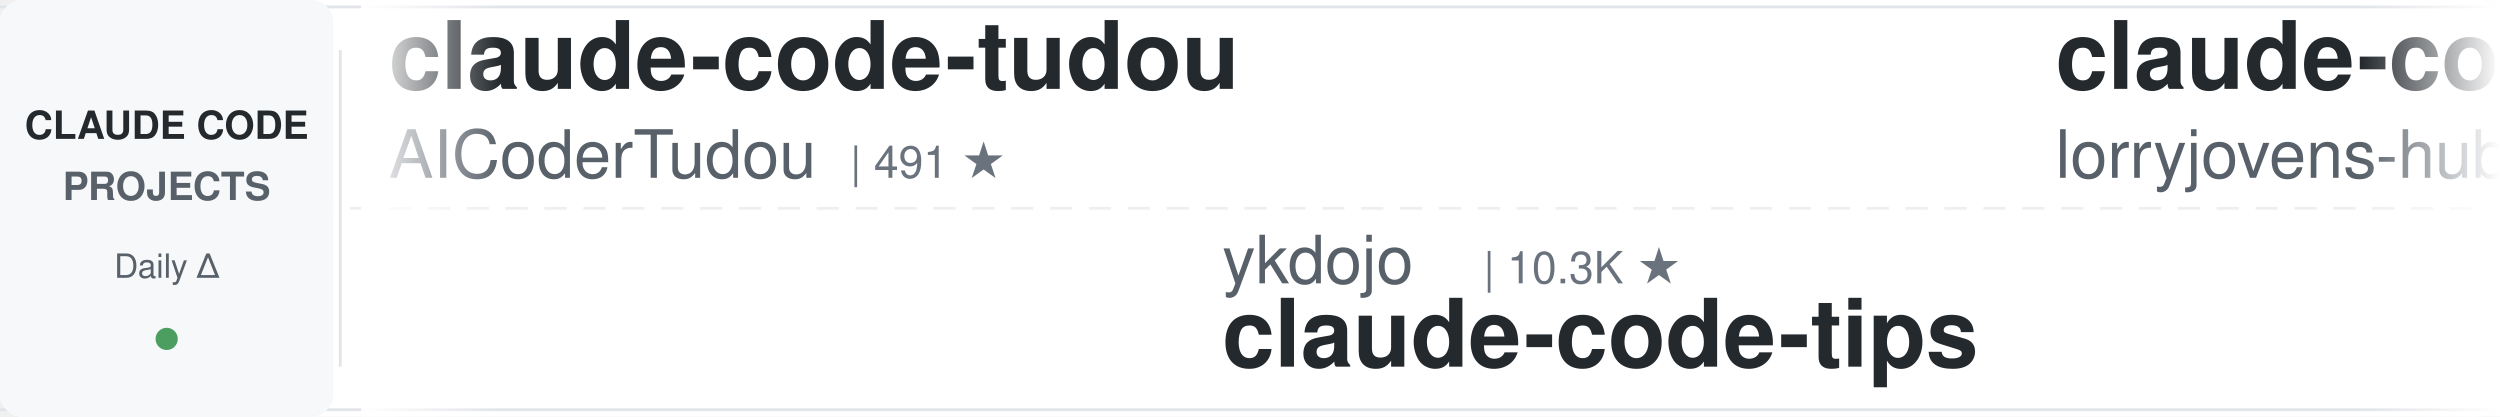
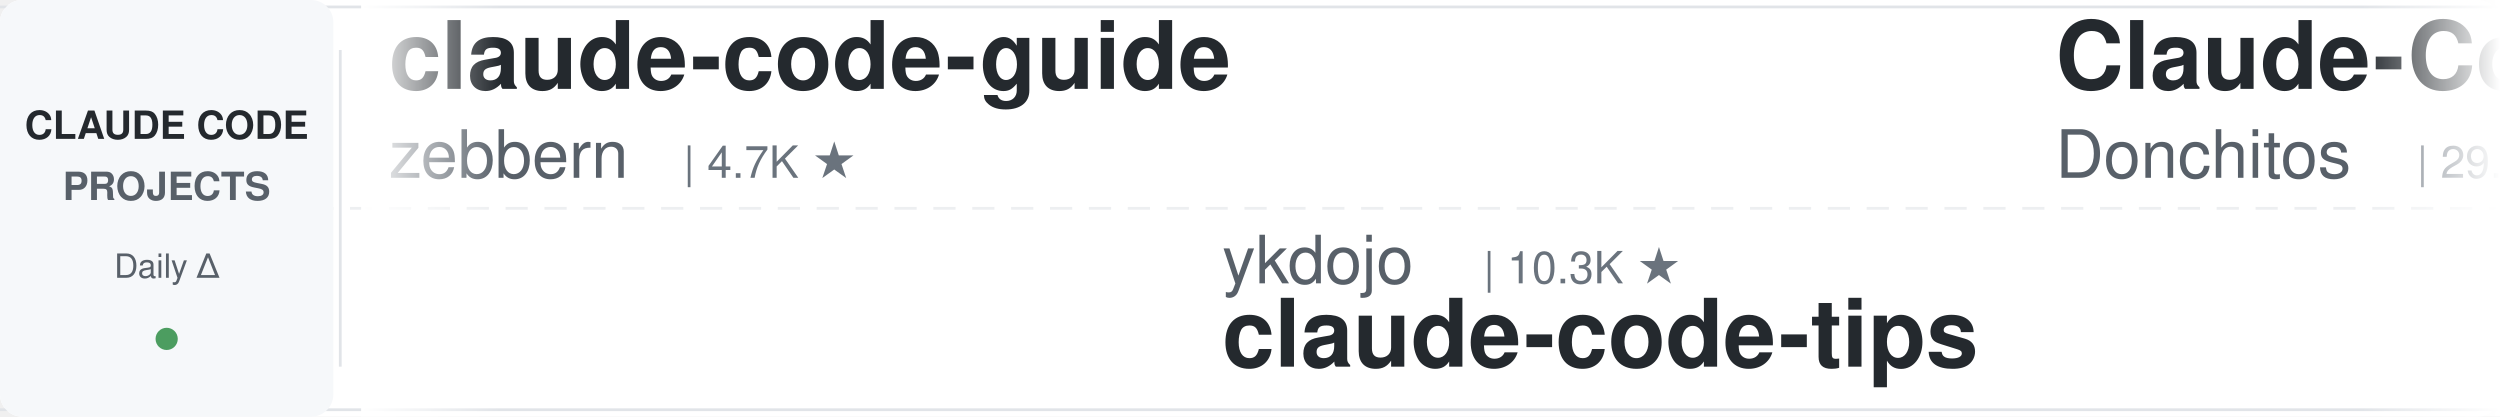
<svg xmlns="http://www.w3.org/2000/svg" width="900" height="150">
  <defs>
    <linearGradient id="leftFade" x1="0%" y1="0%" x2="100%" y2="0%">
      <stop offset="0%" style="stop-color:#ffffff;stop-opacity:1" />
      <stop offset="100%" style="stop-color:#ffffff;stop-opacity:0" />
    </linearGradient>
    <linearGradient id="rightFade" x1="0%" y1="0%" x2="100%" y2="0%">
      <stop offset="0%" style="stop-color:#ffffff;stop-opacity:0" />
      <stop offset="100%" style="stop-color:#ffffff;stop-opacity:1" />
    </linearGradient>
  </defs>
  <rect width="900" height="150" fill="#ffffff" rx="8" />
  <rect x="0" y="2" width="900" height="1" fill="#e1e4e8" />
  <rect x="0" y="147" width="900" height="1" fill="#e1e4e8" />
  <line x1="0" y1="75" x2="900" y2="75" stroke="#e1e4e8" stroke-width="1" stroke-dasharray="8 6" opacity="0.6" />
  <rect x="0" y="0" width="120" height="150" fill="#f6f8fa" rx="8" />
  <text x="60" y="50" font-family="-apple-system, BlinkMacSystemFont, 'Segoe UI', Helvetica, Arial, sans-serif" font-size="14" font-weight="600" fill="#24292e" text-anchor="middle">CLAUDE CODE</text>
  <text x="60" y="72" font-family="-apple-system, BlinkMacSystemFont, 'Segoe UI', Helvetica, Arial, sans-serif" font-size="14" font-weight="600" fill="#586069" text-anchor="middle">PROJECTS</text>
  <text x="60" y="100" font-family="-apple-system, BlinkMacSystemFont, 'Segoe UI', Helvetica, Arial, sans-serif" font-size="12" font-weight="500" fill="#586069" text-anchor="middle">Daily Δ</text>
  <circle cx="60" cy="122" r="4" fill="#22863a" opacity="0.8" />
  <rect x="122" y="18" width="1" height="114" fill="#e1e4e8" />
  <clipPath id="tickerClip">
    <rect x="130" y="0" width="770" height="150" />
  </clipPath>
  <g clip-path="url(#tickerClip)">
    <g id="tickerItems">
      <animateTransform attributeName="transform" attributeType="XML" type="translate" from="0 0" to="-3000 0" dur="54s" repeatCount="indefinite" />
      <g transform="translate(0, 0)">
-         <text x="140" y="32" font-family="-apple-system, BlinkMacSystemFont, 'Segoe UI', Helvetica, Arial, sans-serif" font-size="34" font-weight="600" fill="#24292e">claude-code-tudou</text>
-         <text x="140" y="64" font-family="-apple-system, BlinkMacSystemFont, 'Segoe UI', Helvetica, Arial, sans-serif" font-size="24" font-weight="400" fill="#586069">AICoderTudou</text>
-         <text x="306" y="64" font-family="-apple-system, BlinkMacSystemFont, 'Segoe UI', Helvetica, Arial, sans-serif" font-size="16" font-weight="500" fill="#6a737d">| 491 ★</text>
+         <text x="140" y="32" font-family="-apple-system, BlinkMacSystemFont, 'Segoe UI', Helvetica, Arial, sans-serif" font-size="34" font-weight="600" fill="#24292e">claude-code-guide</text>
+         <text x="140" y="64" font-family="-apple-system, BlinkMacSystemFont, 'Segoe UI', Helvetica, Arial, sans-serif" font-size="24" font-weight="400" fill="#586069">zebbern</text>
+         <text x="246" y="64" font-family="-apple-system, BlinkMacSystemFont, 'Segoe UI', Helvetica, Arial, sans-serif" font-size="16" font-weight="500" fill="#6a737d">| 4.7K ★</text>
      </g>
      <g transform="translate(300, 0)">
        <text x="140" y="102" font-family="-apple-system, BlinkMacSystemFont, 'Segoe UI', Helvetica, Arial, sans-serif" font-size="24" font-weight="400" fill="#586069">ykdojo</text>
        <text x="234" y="102" font-family="-apple-system, BlinkMacSystemFont, 'Segoe UI', Helvetica, Arial, sans-serif" font-size="16" font-weight="500" fill="#6a737d">| 10.3K ★</text>
        <text x="140" y="132" font-family="-apple-system, BlinkMacSystemFont, 'Segoe UI', Helvetica, Arial, sans-serif" font-size="34" font-weight="600" fill="#24292e">claude-code-tips</text>
      </g>
      <g transform="translate(600, 0)">
-         <text x="140" y="32" font-family="-apple-system, BlinkMacSystemFont, 'Segoe UI', Helvetica, Arial, sans-serif" font-size="34" font-weight="600" fill="#24292e">claude-code-rust</text>
-         <text x="140" y="64" font-family="-apple-system, BlinkMacSystemFont, 'Segoe UI', Helvetica, Arial, sans-serif" font-size="24" font-weight="400" fill="#586069">lorryjovens-hub</text>
-         <text x="342" y="64" font-family="-apple-system, BlinkMacSystemFont, 'Segoe UI', Helvetica, Arial, sans-serif" font-size="16" font-weight="500" fill="#6a737d">| 1.7K ★</text>
+         <text x="140" y="32" font-family="-apple-system, BlinkMacSystemFont, 'Segoe UI', Helvetica, Arial, sans-serif" font-size="34" font-weight="600" fill="#24292e">Claude-Code-Game-Studios</text>
+         <text x="140" y="64" font-family="-apple-system, BlinkMacSystemFont, 'Segoe UI', Helvetica, Arial, sans-serif" font-size="24" font-weight="400" fill="#586069">Donchitos</text>
+         <text x="270" y="64" font-family="-apple-system, BlinkMacSystemFont, 'Segoe UI', Helvetica, Arial, sans-serif" font-size="16" font-weight="500" fill="#6a737d">| 29.2K ★</text>
      </g>
      <g transform="translate(900, 0)">
-         <text x="140" y="102" font-family="-apple-system, BlinkMacSystemFont, 'Segoe UI', Helvetica, Arial, sans-serif" font-size="24" font-weight="400" fill="#586069">musistudio</text>
-         <text x="282" y="102" font-family="-apple-system, BlinkMacSystemFont, 'Segoe UI', Helvetica, Arial, sans-serif" font-size="16" font-weight="500" fill="#6a737d">| 37.9K ★</text>
-         <text x="140" y="132" font-family="-apple-system, BlinkMacSystemFont, 'Segoe UI', Helvetica, Arial, sans-serif" font-size="34" font-weight="600" fill="#24292e">claude-code-router</text>
+         <text x="140" y="102" font-family="-apple-system, BlinkMacSystemFont, 'Segoe UI', Helvetica, Arial, sans-serif" font-size="24" font-weight="400" fill="#586069">huangserva</text>
+         <text x="282" y="102" font-family="-apple-system, BlinkMacSystemFont, 'Segoe UI', Helvetica, Arial, sans-serif" font-size="16" font-weight="500" fill="#6a737d">| 629 ★</text>
+         <text x="140" y="132" font-family="-apple-system, BlinkMacSystemFont, 'Segoe UI', Helvetica, Arial, sans-serif" font-size="34" font-weight="600" fill="#24292e">claude-code-cli</text>
      </g>
      <g transform="translate(1200, 0)">
-         <text x="140" y="32" font-family="-apple-system, BlinkMacSystemFont, 'Segoe UI', Helvetica, Arial, sans-serif" font-size="34" font-weight="600" fill="#24292e">edmunds-claude-code</text>
-         <text x="140" y="64" font-family="-apple-system, BlinkMacSystemFont, 'Segoe UI', Helvetica, Arial, sans-serif" font-size="24" font-weight="400" fill="#586069">edmund-io</text>
-         <text x="270" y="64" font-family="-apple-system, BlinkMacSystemFont, 'Segoe UI', Helvetica, Arial, sans-serif" font-size="16" font-weight="500" fill="#6a737d">| 1.5K ★</text>
+         <text x="140" y="32" font-family="-apple-system, BlinkMacSystemFont, 'Segoe UI', Helvetica, Arial, sans-serif" font-size="34" font-weight="600" fill="#24292e">claude-code-base-action</text>
+         <text x="140" y="64" font-family="-apple-system, BlinkMacSystemFont, 'Segoe UI', Helvetica, Arial, sans-serif" font-size="24" font-weight="400" fill="#586069">anthropics</text>
+         <text x="282" y="64" font-family="-apple-system, BlinkMacSystemFont, 'Segoe UI', Helvetica, Arial, sans-serif" font-size="16" font-weight="500" fill="#6a737d">| 1.0K ★</text>
      </g>
      <g transform="translate(1500, 0)">
-         <text x="140" y="102" font-family="-apple-system, BlinkMacSystemFont, 'Segoe UI', Helvetica, Arial, sans-serif" font-size="24" font-weight="400" fill="#586069">feiskyer</text>
-         <text x="258" y="102" font-family="-apple-system, BlinkMacSystemFont, 'Segoe UI', Helvetica, Arial, sans-serif" font-size="16" font-weight="500" fill="#6a737d">| 1.7K ★</text>
-         <text x="140" y="132" font-family="-apple-system, BlinkMacSystemFont, 'Segoe UI', Helvetica, Arial, sans-serif" font-size="34" font-weight="600" fill="#24292e">claude-code-settings</text>
+         <text x="140" y="102" font-family="-apple-system, BlinkMacSystemFont, 'Segoe UI', Helvetica, Arial, sans-serif" font-size="24" font-weight="400" fill="#586069">FlorianBruniaux</text>
+         <text x="342" y="102" font-family="-apple-system, BlinkMacSystemFont, 'Segoe UI', Helvetica, Arial, sans-serif" font-size="16" font-weight="500" fill="#6a737d">| 6.3K ★</text>
+         <text x="140" y="132" font-family="-apple-system, BlinkMacSystemFont, 'Segoe UI', Helvetica, Arial, sans-serif" font-size="34" font-weight="600" fill="#24292e">claude-code-ultimate-gui...</text>
      </g>
      <g transform="translate(1800, 0)">
-         <text x="140" y="32" font-family="-apple-system, BlinkMacSystemFont, 'Segoe UI', Helvetica, Arial, sans-serif" font-size="34" font-weight="600" fill="#24292e">system_prompts_leaks</text>
-         <text x="140" y="64" font-family="-apple-system, BlinkMacSystemFont, 'Segoe UI', Helvetica, Arial, sans-serif" font-size="24" font-weight="400" fill="#586069">asgeirtj</text>
-         <text x="258" y="64" font-family="-apple-system, BlinkMacSystemFont, 'Segoe UI', Helvetica, Arial, sans-serif" font-size="16" font-weight="500" fill="#6a737d">| 70.4K ★</text>
+         <text x="140" y="32" font-family="-apple-system, BlinkMacSystemFont, 'Segoe UI', Helvetica, Arial, sans-serif" font-size="34" font-weight="600" fill="#24292e">claude-code-video-toolki...</text>
+         <text x="140" y="64" font-family="-apple-system, BlinkMacSystemFont, 'Segoe UI', Helvetica, Arial, sans-serif" font-size="24" font-weight="400" fill="#586069">digitalsamba</text>
+         <text x="306" y="64" font-family="-apple-system, BlinkMacSystemFont, 'Segoe UI', Helvetica, Arial, sans-serif" font-size="16" font-weight="500" fill="#6a737d">| 2.4K ★</text>
      </g>
      <g transform="translate(2100, 0)">
-         <text x="140" y="102" font-family="-apple-system, BlinkMacSystemFont, 'Segoe UI', Helvetica, Arial, sans-serif" font-size="24" font-weight="400" fill="#586069">daymade</text>
-         <text x="246" y="102" font-family="-apple-system, BlinkMacSystemFont, 'Segoe UI', Helvetica, Arial, sans-serif" font-size="16" font-weight="500" fill="#6a737d">| 1.5K ★</text>
-         <text x="140" y="132" font-family="-apple-system, BlinkMacSystemFont, 'Segoe UI', Helvetica, Arial, sans-serif" font-size="34" font-weight="600" fill="#24292e">claude-code-skills</text>
+         <text x="140" y="102" font-family="-apple-system, BlinkMacSystemFont, 'Segoe UI', Helvetica, Arial, sans-serif" font-size="24" font-weight="400" fill="#586069">affaan-m</text>
+         <text x="258" y="102" font-family="-apple-system, BlinkMacSystemFont, 'Segoe UI', Helvetica, Arial, sans-serif" font-size="16" font-weight="500" fill="#6a737d">| 292.7K ★</text>
+         <text x="140" y="132" font-family="-apple-system, BlinkMacSystemFont, 'Segoe UI', Helvetica, Arial, sans-serif" font-size="34" font-weight="600" fill="#24292e">ECC</text>
      </g>
      <g transform="translate(2400, 0)">
-         <text x="140" y="32" font-family="-apple-system, BlinkMacSystemFont, 'Segoe UI', Helvetica, Arial, sans-serif" font-size="34" font-weight="600" fill="#24292e">awesome-claude-code</text>
-         <text x="140" y="64" font-family="-apple-system, BlinkMacSystemFont, 'Segoe UI', Helvetica, Arial, sans-serif" font-size="24" font-weight="400" fill="#586069">jqueryscript</text>
-         <text x="306" y="64" font-family="-apple-system, BlinkMacSystemFont, 'Segoe UI', Helvetica, Arial, sans-serif" font-size="16" font-weight="500" fill="#6a737d">| 540 ★</text>
+         <text x="140" y="32" font-family="-apple-system, BlinkMacSystemFont, 'Segoe UI', Helvetica, Arial, sans-serif" font-size="34" font-weight="600" fill="#24292e">claude-code-source</text>
+         <text x="140" y="64" font-family="-apple-system, BlinkMacSystemFont, 'Segoe UI', Helvetica, Arial, sans-serif" font-size="24" font-weight="400" fill="#586069">JrCx7scC</text>
+         <text x="258" y="64" font-family="-apple-system, BlinkMacSystemFont, 'Segoe UI', Helvetica, Arial, sans-serif" font-size="16" font-weight="500" fill="#6a737d">| 375 ★</text>
      </g>
      <g transform="translate(2700, 0)">
-         <text x="140" y="102" font-family="-apple-system, BlinkMacSystemFont, 'Segoe UI', Helvetica, Arial, sans-serif" font-size="24" font-weight="400" fill="#586069">davila7</text>
-         <text x="246" y="102" font-family="-apple-system, BlinkMacSystemFont, 'Segoe UI', Helvetica, Arial, sans-serif" font-size="16" font-weight="500" fill="#6a737d">| 33.0K ★</text>
-         <text x="140" y="132" font-family="-apple-system, BlinkMacSystemFont, 'Segoe UI', Helvetica, Arial, sans-serif" font-size="34" font-weight="600" fill="#24292e">claude-code-templates</text>
+         <text x="140" y="102" font-family="-apple-system, BlinkMacSystemFont, 'Segoe UI', Helvetica, Arial, sans-serif" font-size="24" font-weight="400" fill="#586069">frankbria</text>
+         <text x="270" y="102" font-family="-apple-system, BlinkMacSystemFont, 'Segoe UI', Helvetica, Arial, sans-serif" font-size="16" font-weight="500" fill="#6a737d">| 9.7K ★</text>
+         <text x="140" y="132" font-family="-apple-system, BlinkMacSystemFont, 'Segoe UI', Helvetica, Arial, sans-serif" font-size="34" font-weight="600" fill="#24292e">ralph-claude-code</text>
      </g>
      <g transform="translate(3000, 0)">
-         <text x="140" y="32" font-family="-apple-system, BlinkMacSystemFont, 'Segoe UI', Helvetica, Arial, sans-serif" font-size="34" font-weight="600" fill="#24292e">claude-code-tudou</text>
-         <text x="140" y="64" font-family="-apple-system, BlinkMacSystemFont, 'Segoe UI', Helvetica, Arial, sans-serif" font-size="24" font-weight="400" fill="#586069">AICoderTudou</text>
-         <text x="306" y="64" font-family="-apple-system, BlinkMacSystemFont, 'Segoe UI', Helvetica, Arial, sans-serif" font-size="16" font-weight="500" fill="#6a737d">| 491 ★</text>
+         <text x="140" y="32" font-family="-apple-system, BlinkMacSystemFont, 'Segoe UI', Helvetica, Arial, sans-serif" font-size="34" font-weight="600" fill="#24292e">claude-code-guide</text>
+         <text x="140" y="64" font-family="-apple-system, BlinkMacSystemFont, 'Segoe UI', Helvetica, Arial, sans-serif" font-size="24" font-weight="400" fill="#586069">zebbern</text>
+         <text x="246" y="64" font-family="-apple-system, BlinkMacSystemFont, 'Segoe UI', Helvetica, Arial, sans-serif" font-size="16" font-weight="500" fill="#6a737d">| 4.7K ★</text>
      </g>
      <g transform="translate(3300, 0)">
        <text x="140" y="102" font-family="-apple-system, BlinkMacSystemFont, 'Segoe UI', Helvetica, Arial, sans-serif" font-size="24" font-weight="400" fill="#586069">ykdojo</text>
        <text x="234" y="102" font-family="-apple-system, BlinkMacSystemFont, 'Segoe UI', Helvetica, Arial, sans-serif" font-size="16" font-weight="500" fill="#6a737d">| 10.3K ★</text>
        <text x="140" y="132" font-family="-apple-system, BlinkMacSystemFont, 'Segoe UI', Helvetica, Arial, sans-serif" font-size="34" font-weight="600" fill="#24292e">claude-code-tips</text>
      </g>
      <g transform="translate(3600, 0)">
-         <text x="140" y="32" font-family="-apple-system, BlinkMacSystemFont, 'Segoe UI', Helvetica, Arial, sans-serif" font-size="34" font-weight="600" fill="#24292e">claude-code-rust</text>
-         <text x="140" y="64" font-family="-apple-system, BlinkMacSystemFont, 'Segoe UI', Helvetica, Arial, sans-serif" font-size="24" font-weight="400" fill="#586069">lorryjovens-hub</text>
-         <text x="342" y="64" font-family="-apple-system, BlinkMacSystemFont, 'Segoe UI', Helvetica, Arial, sans-serif" font-size="16" font-weight="500" fill="#6a737d">| 1.7K ★</text>
+         <text x="140" y="32" font-family="-apple-system, BlinkMacSystemFont, 'Segoe UI', Helvetica, Arial, sans-serif" font-size="34" font-weight="600" fill="#24292e">Claude-Code-Game-Studios</text>
+         <text x="140" y="64" font-family="-apple-system, BlinkMacSystemFont, 'Segoe UI', Helvetica, Arial, sans-serif" font-size="24" font-weight="400" fill="#586069">Donchitos</text>
+         <text x="270" y="64" font-family="-apple-system, BlinkMacSystemFont, 'Segoe UI', Helvetica, Arial, sans-serif" font-size="16" font-weight="500" fill="#6a737d">| 29.2K ★</text>
      </g>
      <g transform="translate(3900, 0)">
-         <text x="140" y="102" font-family="-apple-system, BlinkMacSystemFont, 'Segoe UI', Helvetica, Arial, sans-serif" font-size="24" font-weight="400" fill="#586069">musistudio</text>
-         <text x="282" y="102" font-family="-apple-system, BlinkMacSystemFont, 'Segoe UI', Helvetica, Arial, sans-serif" font-size="16" font-weight="500" fill="#6a737d">| 37.9K ★</text>
-         <text x="140" y="132" font-family="-apple-system, BlinkMacSystemFont, 'Segoe UI', Helvetica, Arial, sans-serif" font-size="34" font-weight="600" fill="#24292e">claude-code-router</text>
+         <text x="140" y="102" font-family="-apple-system, BlinkMacSystemFont, 'Segoe UI', Helvetica, Arial, sans-serif" font-size="24" font-weight="400" fill="#586069">huangserva</text>
+         <text x="282" y="102" font-family="-apple-system, BlinkMacSystemFont, 'Segoe UI', Helvetica, Arial, sans-serif" font-size="16" font-weight="500" fill="#6a737d">| 629 ★</text>
+         <text x="140" y="132" font-family="-apple-system, BlinkMacSystemFont, 'Segoe UI', Helvetica, Arial, sans-serif" font-size="34" font-weight="600" fill="#24292e">claude-code-cli</text>
      </g>
    </g>
  </g>
  <rect x="130" y="0" width="50" height="150" fill="url(#leftFade)" />
  <rect x="850" y="0" width="50" height="150" fill="url(#rightFade)" />
</svg>
